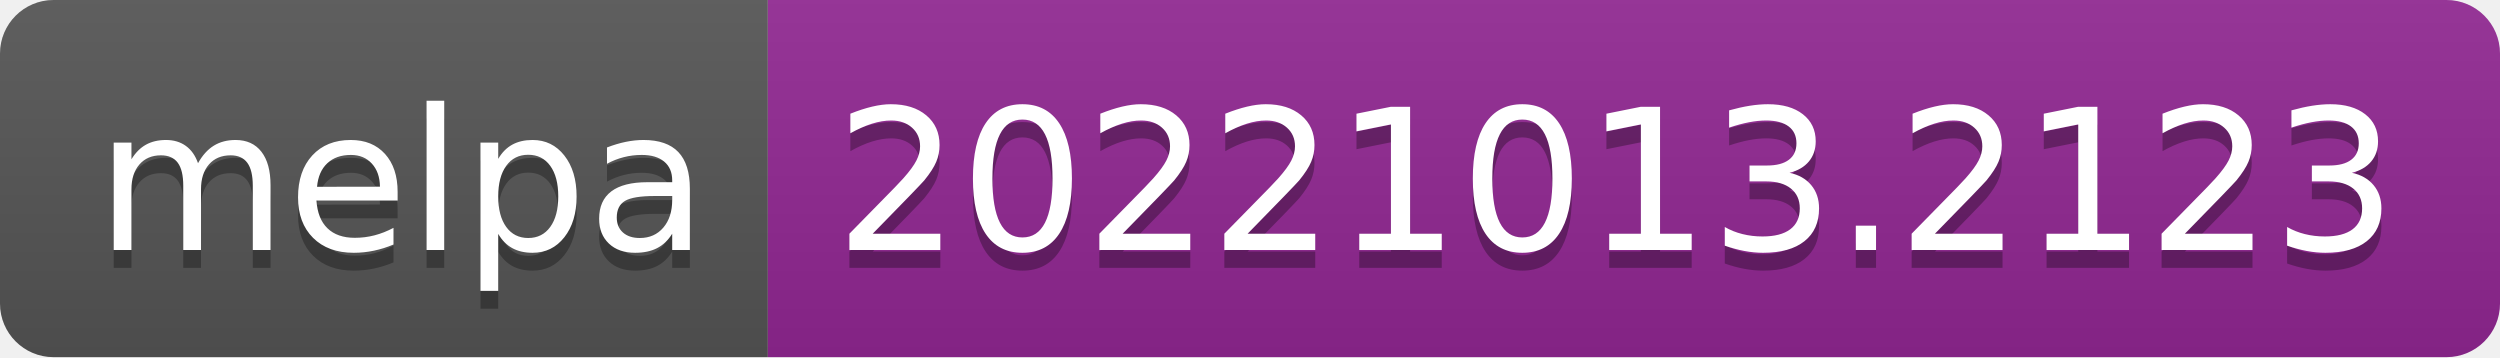
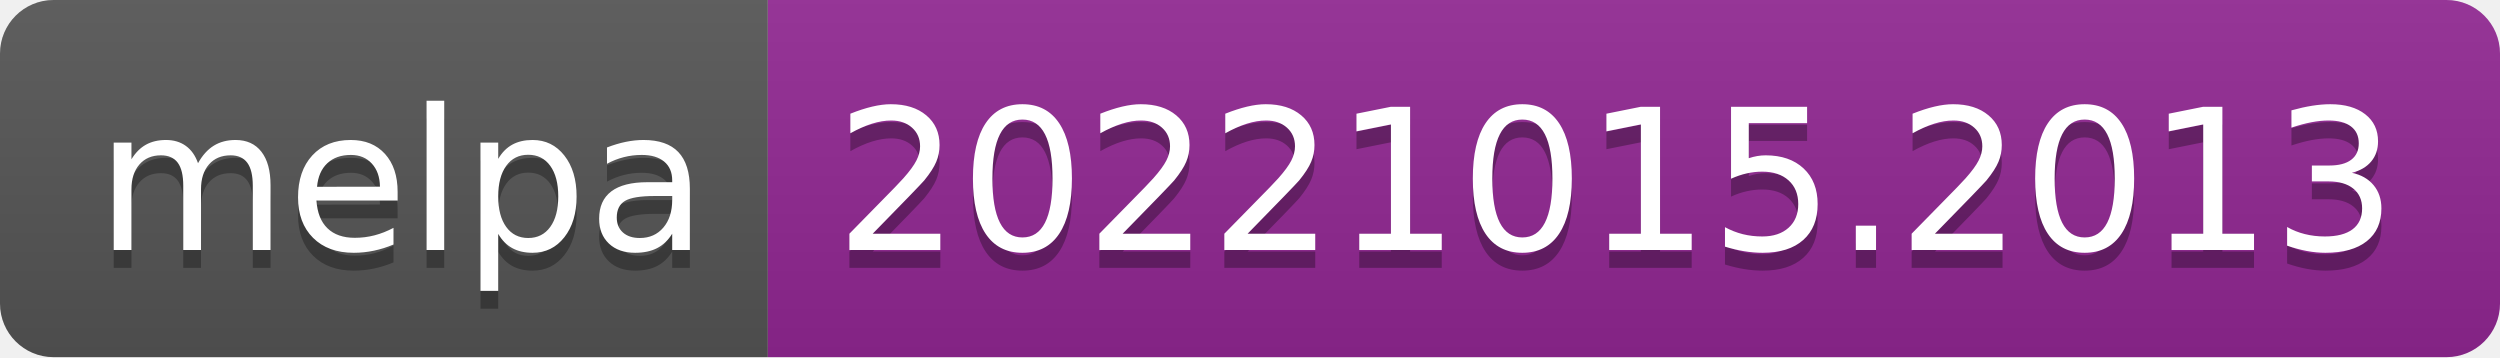
- <svg xmlns="http://www.w3.org/2000/svg" width="140" height="20" role="img" aria-label="melpa: 20221013.2123">
+ <svg xmlns="http://www.w3.org/2000/svg" width="140" height="20" role="img" aria-label="melpa: 20221015.2013">
  <linearGradient id="s" x2="0" y2="100%">
    <stop offset="0" stop-color="#bbb" stop-opacity=".1" />
    <stop offset="1" stop-opacity=".1" />
  </linearGradient>
  <clipPath id="r">
    <rect width="140" height="20" rx="3" fill="#fff" />
  </clipPath>
  <g clip-path="url(#r)">
    <rect width="43" height="20" fill="#555" />
    <rect x="43" width="97" height="20" fill="#922793" />
    <rect width="140" height="20" fill="url(#s)" />
  </g>
  <g fill="#fff" text-anchor="middle" font-family="Verdana,Geneva,DejaVu Sans,sans-serif" text-rendering="geometricPrecision" font-size="110">
    <text aria-hidden="true" x="225" y="150" fill="#010101" fill-opacity=".3" transform="scale(.1)" textLength="330">melpa</text>
    <text x="225" y="140" transform="scale(.1)" fill="#fff" textLength="330">melpa</text>
-     <text aria-hidden="true" x="905" y="150" fill="#010101" fill-opacity=".3" transform="scale(.1)" textLength="870">20221013.2123</text>
-     <text x="905" y="140" transform="scale(.1)" fill="#fff" textLength="870">20221013.2123</text>
+     <text aria-hidden="true" x="905" y="150" fill="#010101" fill-opacity=".3" transform="scale(.1)" textLength="870">20221015.2013</text>
+     <text x="905" y="140" transform="scale(.1)" fill="#fff" textLength="870">20221015.2013</text>
  </g>
</svg>
